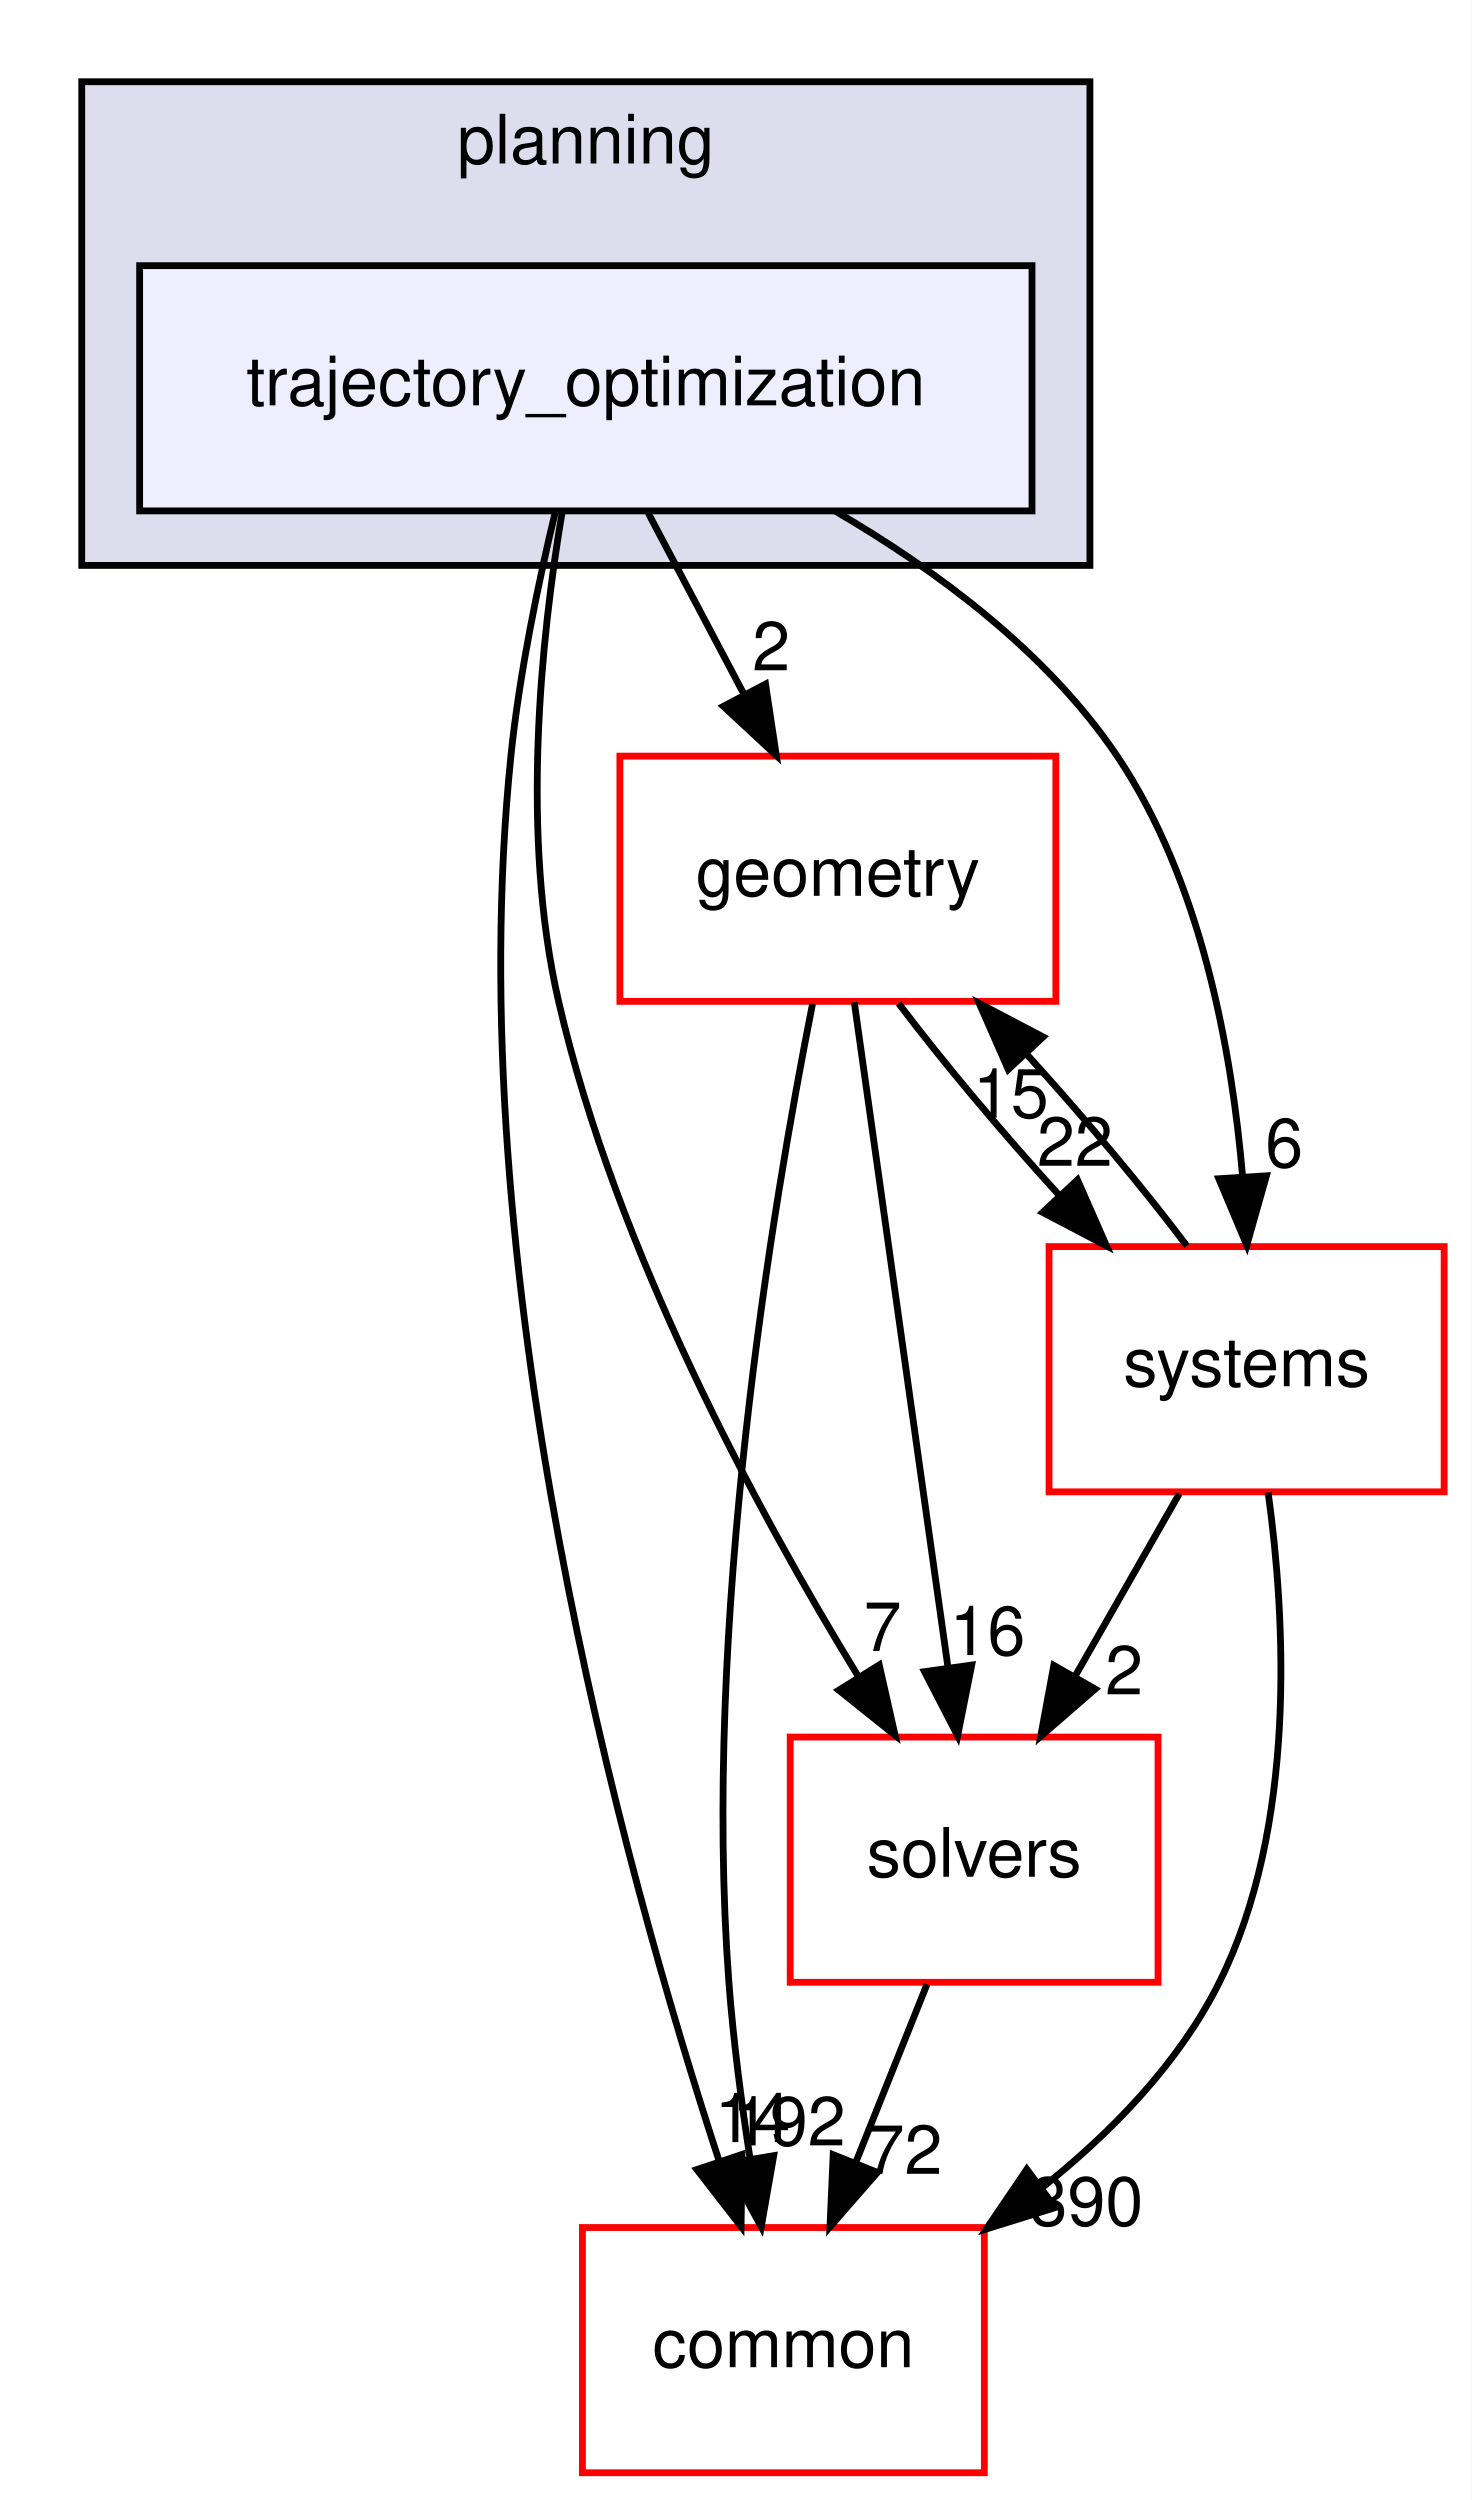
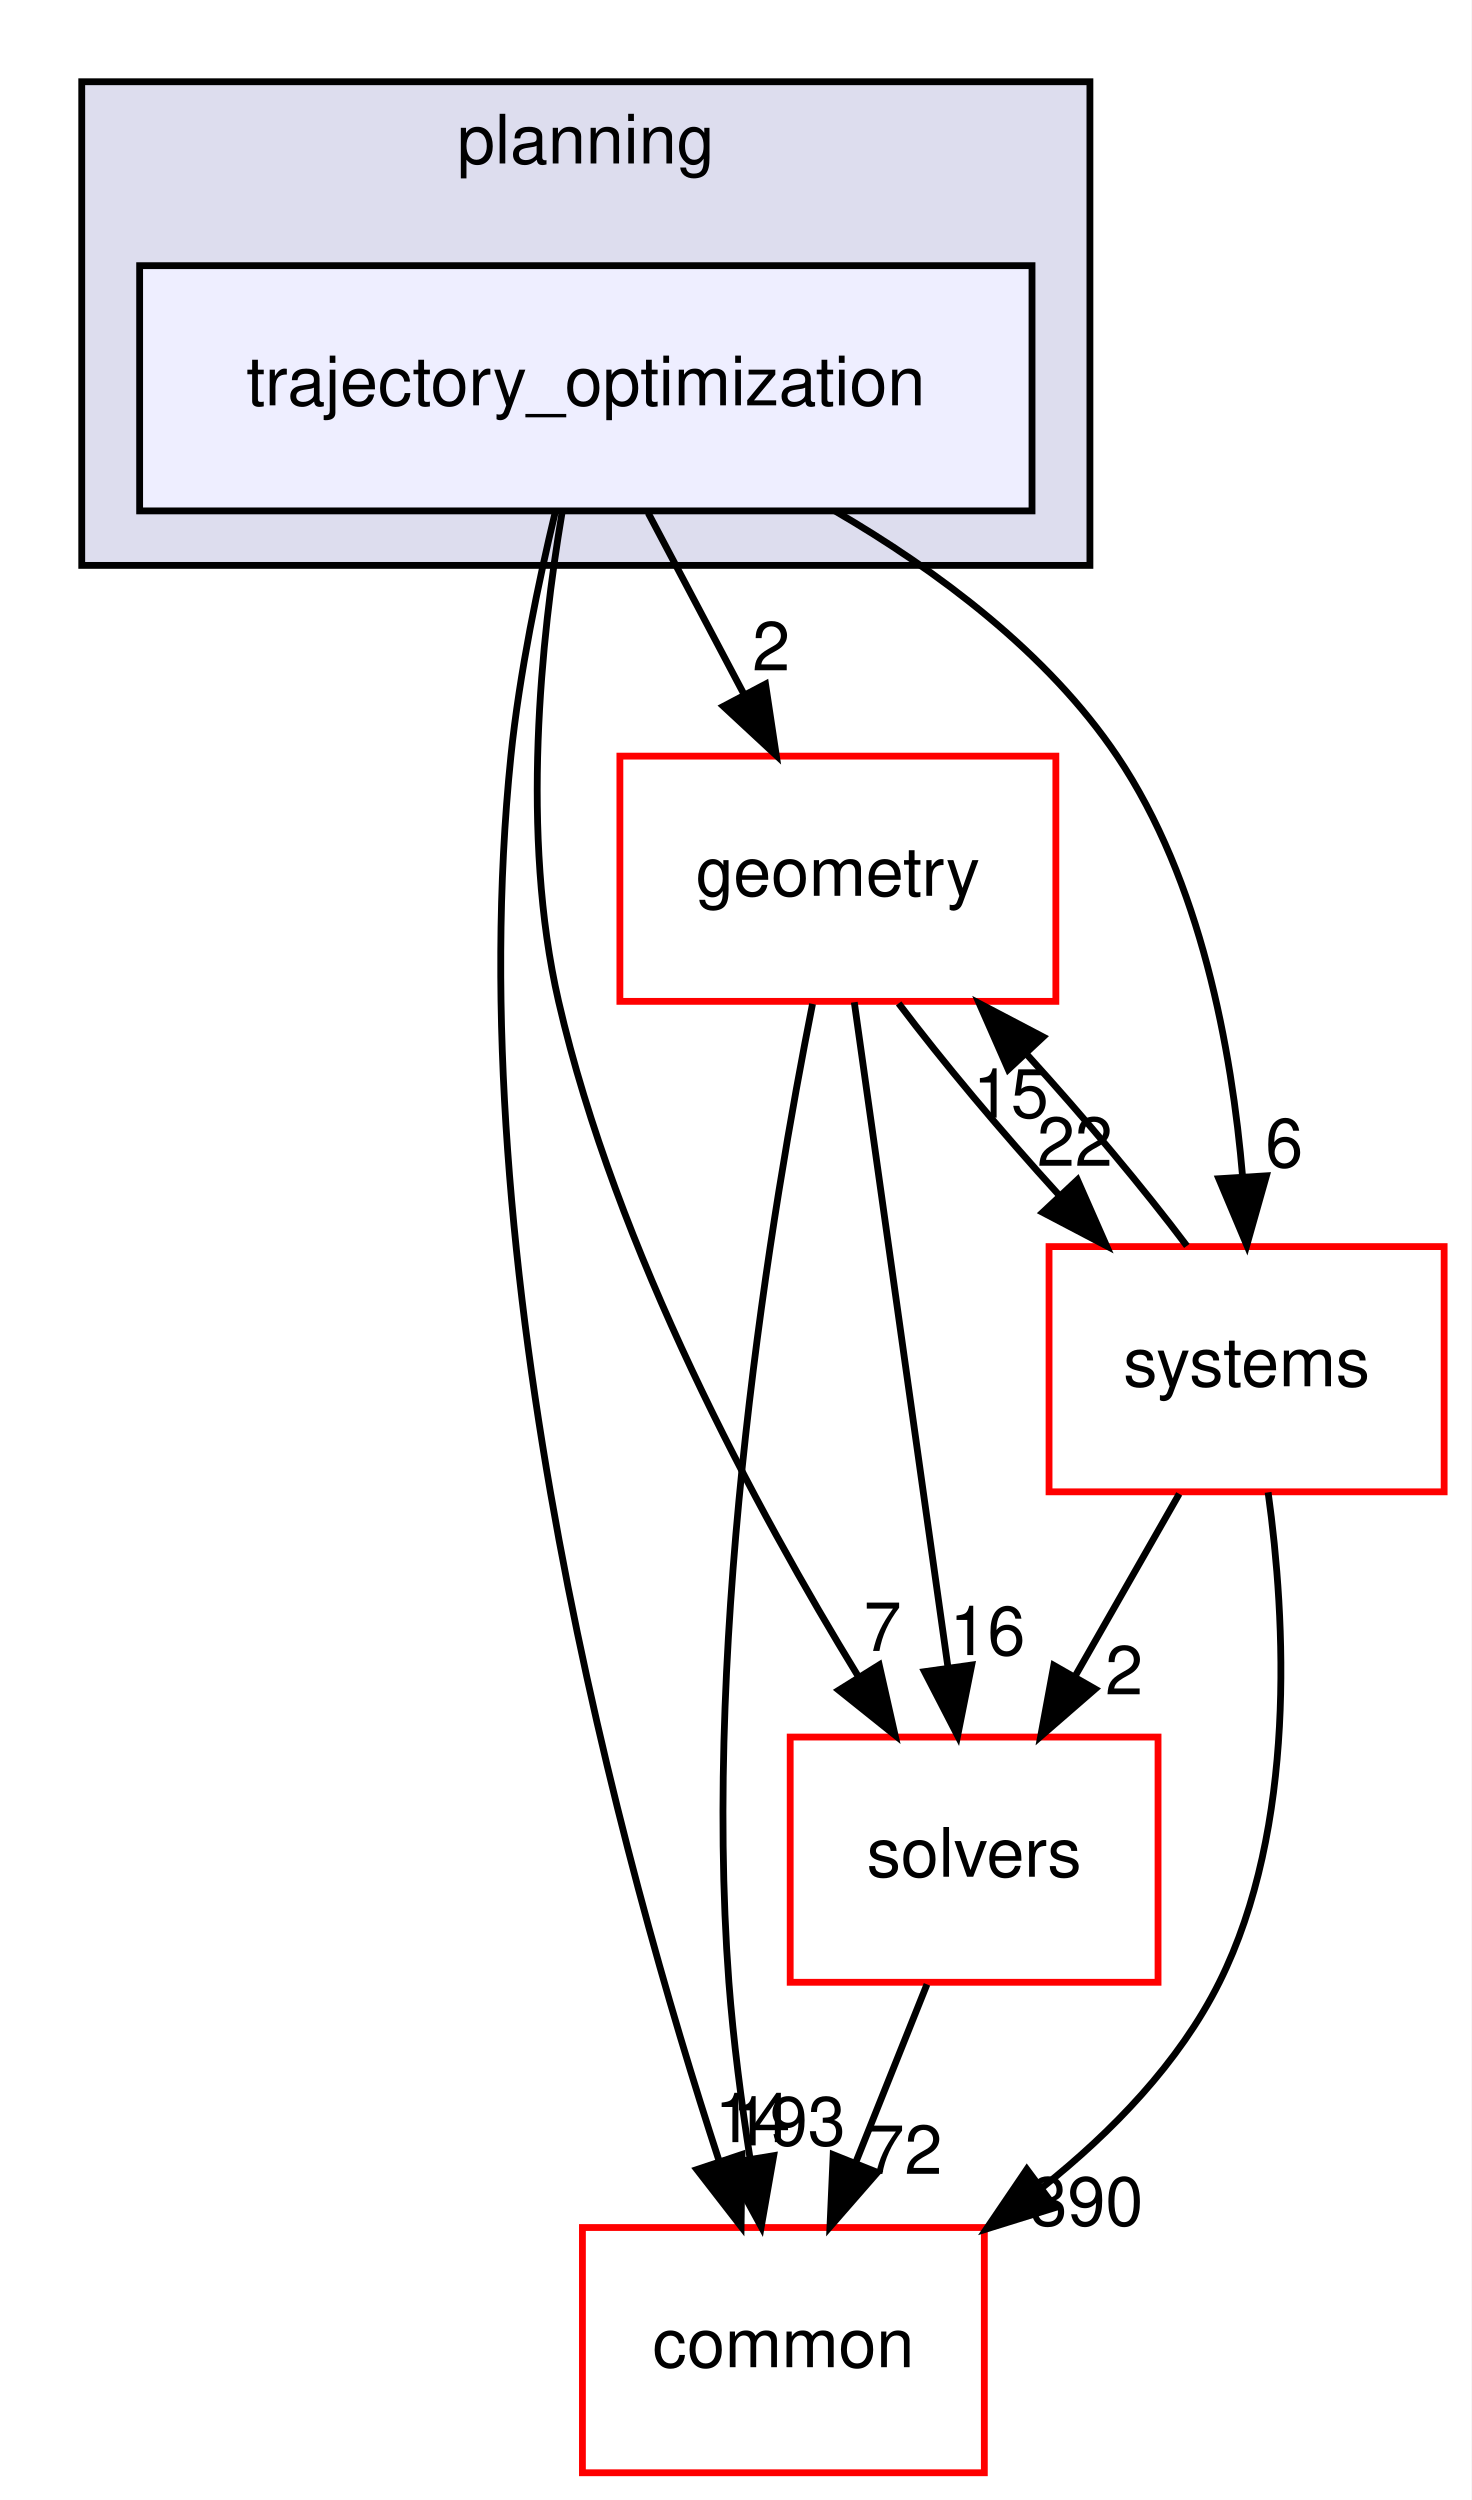
<svg xmlns="http://www.w3.org/2000/svg" xmlns:xlink="http://www.w3.org/1999/xlink" width="216pt" height="367pt" viewBox="0.00 0.00 216.00 367.00">
  <g id="graph0" class="graph" transform="scale(1 1) rotate(0) translate(4 363)">
    <polygon fill="white" stroke="transparent" points="-4,4 -4,-363 212,-363 212,4 -4,4" />
    <g id="clust1" class="cluster">
      <g id="a_clust1">
        <a xlink:href="dir_c1924aea86cc02fece93f366eec781e1.html" target="_top" xlink:title="planning">
          <polygon fill="#ddddee" stroke="black" points="8,-280 8,-351 156,-351 156,-280 8,-280" />
          <text text-anchor="middle" x="82" y="-339" font-family="Helvetica,sans-Serif" font-size="10.00">planning</text>
        </a>
      </g>
    </g>
    <g id="node1" class="node">
      <g id="a_node1">
        <a xlink:href="dir_d3b9c8c863d1cf0f0e483ccaf53b793e.html" target="_top" xlink:title="trajectory_optimization">
          <polygon fill="#eeeeff" stroke="black" points="147.5,-324 16.5,-324 16.5,-288 147.5,-288 147.5,-324" />
          <text text-anchor="middle" x="82" y="-303.5" font-family="Helvetica,sans-Serif" font-size="10.00">trajectory_optimization</text>
        </a>
      </g>
    </g>
    <g id="node2" class="node">
      <g id="a_node2">
        <a xlink:href="dir_c86b501450b8b8b59405c286cb030cc3.html" target="_top" xlink:title="solvers">
          <polygon fill="white" stroke="red" points="166,-108 112,-108 112,-72 166,-72 166,-108" />
          <text text-anchor="middle" x="139" y="-87.5" font-family="Helvetica,sans-Serif" font-size="10.00">solvers</text>
        </a>
      </g>
    </g>
    <g id="edge1" class="edge">
      <path fill="none" stroke="black" d="M78.5,-287.69C75.46,-269.57 72.36,-240.41 78,-216 86.43,-179.49 107.06,-141.31 121.99,-116.91" />
      <polygon fill="black" stroke="black" points="125.07,-118.59 127.4,-108.26 119.13,-114.88 125.07,-118.59" />
      <g id="a_edge1-headlabel">
        <a xlink:href="dir_000093_000094.html" target="_top" xlink:title="7">
          <text text-anchor="middle" x="125.57" y="-120.64" font-family="Helvetica,sans-Serif" font-size="10.00">7</text>
        </a>
      </g>
    </g>
    <g id="node3" class="node">
      <g id="a_node3">
        <a xlink:href="dir_a36da230f0956f48b11c85f7d599788f.html" target="_top" xlink:title="common">
          <polygon fill="white" stroke="red" points="140.5,-36 81.5,-36 81.5,0 140.5,0 140.5,-36" />
          <text text-anchor="middle" x="111" y="-15.5" font-family="Helvetica,sans-Serif" font-size="10.00">common</text>
        </a>
      </g>
    </g>
    <g id="edge2" class="edge">
      <path fill="none" stroke="black" d="M77.54,-287.95C75.06,-277.63 72.25,-264.15 71,-252 63.27,-176.75 87.4,-89.09 101.53,-45.88" />
      <polygon fill="black" stroke="black" points="104.93,-46.73 104.79,-36.14 98.3,-44.51 104.93,-46.73" />
      <g id="a_edge2-headlabel">
        <a xlink:href="dir_000093_000012.html" target="_top" xlink:title="14">
          <text text-anchor="middle" x="106.48" y="-48.54" font-family="Helvetica,sans-Serif" font-size="10.00">14</text>
        </a>
      </g>
    </g>
    <g id="node4" class="node">
      <g id="a_node4">
        <a xlink:href="dir_d739e095b49d8b72164589d00310017d.html" target="_top" xlink:title="geometry">
          <polygon fill="white" stroke="red" points="151,-252 87,-252 87,-216 151,-216 151,-252" />
          <text text-anchor="middle" x="119" y="-231.5" font-family="Helvetica,sans-Serif" font-size="10.00">geometry</text>
        </a>
      </g>
    </g>
    <g id="edge3" class="edge">
      <path fill="none" stroke="black" d="M91.15,-287.7C95.4,-279.64 100.56,-269.89 105.27,-260.98" />
      <polygon fill="black" stroke="black" points="108.38,-262.58 109.96,-252.1 102.19,-259.31 108.38,-262.58" />
      <g id="a_edge3-headlabel">
        <a xlink:href="dir_000093_000048.html" target="_top" xlink:title="2">
          <text text-anchor="middle" x="109.21" y="-264.59" font-family="Helvetica,sans-Serif" font-size="10.00">2</text>
        </a>
      </g>
    </g>
    <g id="node5" class="node">
      <g id="a_node5">
        <a xlink:href="dir_b7a0e33b407baa23d8a077e33033c988.html" target="_top" xlink:title="systems">
          <polygon fill="white" stroke="red" points="208,-180 150,-180 150,-144 208,-144 208,-180" />
          <text text-anchor="middle" x="179" y="-159.5" font-family="Helvetica,sans-Serif" font-size="10.00">systems</text>
        </a>
      </g>
    </g>
    <g id="edge4" class="edge">
      <path fill="none" stroke="black" d="M118.56,-288C133.56,-279.26 149.77,-267.21 160,-252 172.29,-233.72 176.83,-208.96 178.42,-190.19" />
      <polygon fill="black" stroke="black" points="181.91,-190.39 179.03,-180.2 174.92,-189.96 181.91,-190.39" />
      <g id="a_edge4-headlabel">
        <a xlink:href="dir_000093_000096.html" target="_top" xlink:title="6">
          <text text-anchor="middle" x="184.52" y="-191.66" font-family="Helvetica,sans-Serif" font-size="10.00">6</text>
        </a>
      </g>
    </g>
    <g id="edge5" class="edge">
      <path fill="none" stroke="black" d="M132.08,-71.7C128.93,-63.81 125.12,-54.3 121.62,-45.55" />
      <polygon fill="black" stroke="black" points="124.81,-44.09 117.84,-36.1 118.31,-46.69 124.81,-44.09" />
      <g id="a_edge5-headlabel">
        <a xlink:href="dir_000094_000012.html" target="_top" xlink:title="72">
          <text text-anchor="middle" x="128.78" y="-43.87" font-family="Helvetica,sans-Serif" font-size="10.00">72</text>
        </a>
      </g>
    </g>
    <g id="edge6" class="edge">
      <path fill="none" stroke="black" d="M121.41,-215.87C124.82,-191.67 131.08,-147.21 135.14,-118.39" />
      <polygon fill="black" stroke="black" points="138.65,-118.58 136.58,-108.19 131.72,-117.6 138.65,-118.58" />
      <g id="a_edge6-headlabel">
        <a xlink:href="dir_000048_000094.html" target="_top" xlink:title="16">
          <text text-anchor="middle" x="140.96" y="-120.04" font-family="Helvetica,sans-Serif" font-size="10.00">16</text>
        </a>
      </g>
    </g>
    <g id="edge7" class="edge">
      <path fill="none" stroke="black" d="M115.28,-215.63C109.42,-186.14 99.07,-124.38 103,-72 103.64,-63.52 104.84,-54.34 106.12,-46.04" />
      <polygon fill="black" stroke="black" points="109.58,-46.55 107.75,-36.11 102.68,-45.41 109.58,-46.55" />
      <g id="a_edge7-headlabel">
-         <a xlink:href="dir_000048_000012.html" target="_top" xlink:title="192">
-           <text text-anchor="middle" x="111.8" y="-48.05" font-family="Helvetica,sans-Serif" font-size="10.00">192</text>
+         <a xlink:href="dir_000048_000012.html" target="_top" xlink:title="193">
+           <text text-anchor="middle" x="111.8" y="-48.05" font-family="Helvetica,sans-Serif" font-size="10.00">193</text>
        </a>
      </g>
    </g>
    <g id="edge8" class="edge">
      <path fill="none" stroke="black" d="M127.92,-215.7C134.31,-207.22 143,-196.86 151.45,-187.58" />
      <polygon fill="black" stroke="black" points="154.17,-189.8 158.44,-180.1 149.06,-185.02 154.17,-189.8" />
      <g id="a_edge8-headlabel">
        <a xlink:href="dir_000048_000096.html" target="_top" xlink:title="22">
          <text text-anchor="middle" x="153.79" y="-191.86" font-family="Helvetica,sans-Serif" font-size="10.00">22</text>
        </a>
      </g>
    </g>
    <g id="edge9" class="edge">
      <path fill="none" stroke="black" d="M169.11,-143.7C164.51,-135.64 158.94,-125.89 153.85,-116.98" />
      <polygon fill="black" stroke="black" points="156.77,-115.05 148.77,-108.1 150.7,-118.52 156.77,-115.05" />
      <g id="a_edge9-headlabel">
        <a xlink:href="dir_000096_000094.html" target="_top" xlink:title="2">
          <text text-anchor="middle" x="161.02" y="-114.26" font-family="Helvetica,sans-Serif" font-size="10.00">2</text>
        </a>
      </g>
    </g>
    <g id="edge10" class="edge">
      <path fill="none" stroke="black" d="M182.16,-143.92C184.75,-125.21 186.38,-94.84 175,-72 169.11,-60.18 159.26,-50.04 149.02,-41.88" />
      <polygon fill="black" stroke="black" points="150.91,-38.93 140.79,-35.78 146.74,-44.55 150.91,-38.93" />
      <g id="a_edge10-headlabel">
        <a xlink:href="dir_000096_000012.html" target="_top" xlink:title="390">
          <text text-anchor="middle" x="155.49" y="-36.29" font-family="Helvetica,sans-Serif" font-size="10.00">390</text>
        </a>
      </g>
    </g>
    <g id="edge11" class="edge">
      <path fill="none" stroke="black" d="M170.23,-180.1C163.88,-188.55 155.21,-198.9 146.75,-208.2" />
      <polygon fill="black" stroke="black" points="144.01,-206 139.75,-215.7 149.13,-210.78 144.01,-206" />
      <g id="a_edge11-headlabel">
        <a xlink:href="dir_000096_000048.html" target="_top" xlink:title="15">
          <text text-anchor="middle" x="144.39" y="-198.93" font-family="Helvetica,sans-Serif" font-size="10.00">15</text>
        </a>
      </g>
    </g>
  </g>
</svg>
